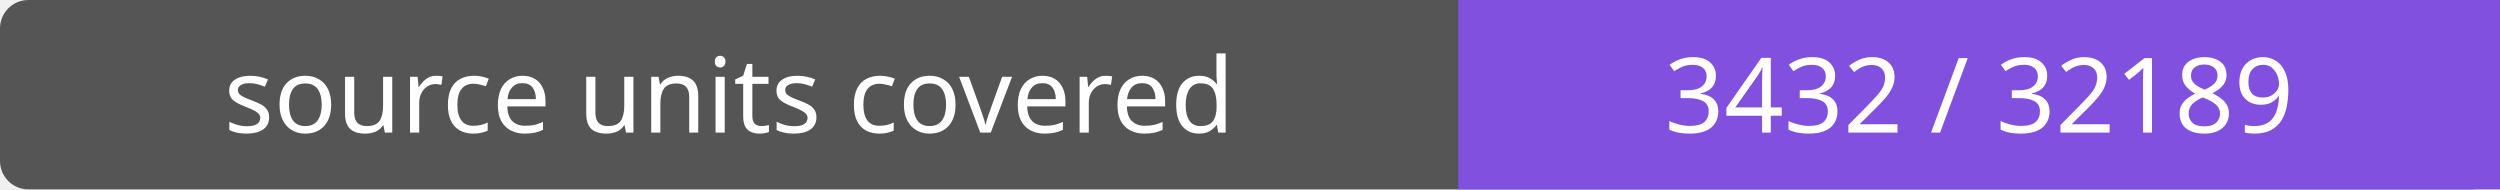
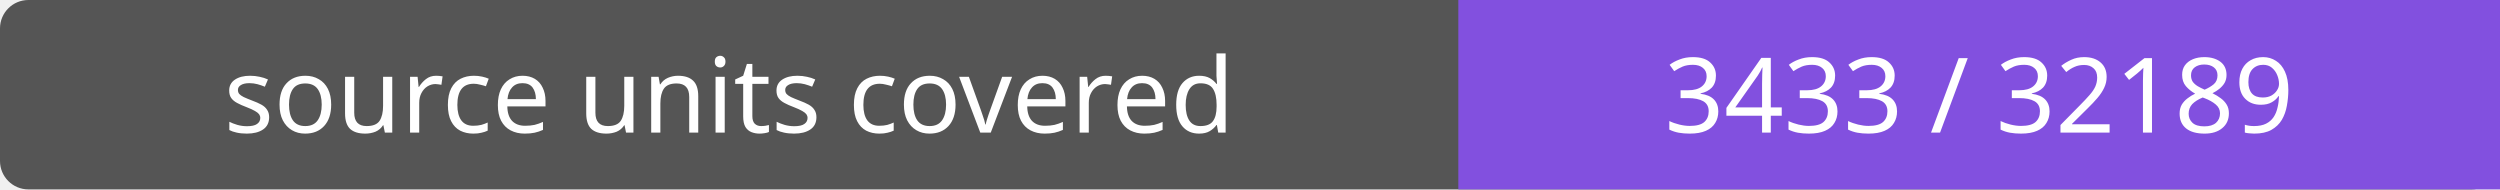
- <svg xmlns="http://www.w3.org/2000/svg" width="264" height="20" role="img" aria-label="source units covered: 3432 / 32189">
+ <svg xmlns="http://www.w3.org/2000/svg" width="264" height="20" role="img" aria-label="source units covered: 3433 / 32189">
  <rect width="264" height="20" rx="3" fill="#555" />
  <path fill="#8250df" d="M154 0h110v20H154z" />
  <g fill="#fff" text-anchor="middle" font-family="Verdana,sans-serif" font-size="11">
    <text x="77.0" y="14">source units covered</text>
-     <text x="209.0" y="14">3432 / 32189</text>
+     <text x="209.0" y="14">3433 / 32189</text>
  </g>
</svg>
